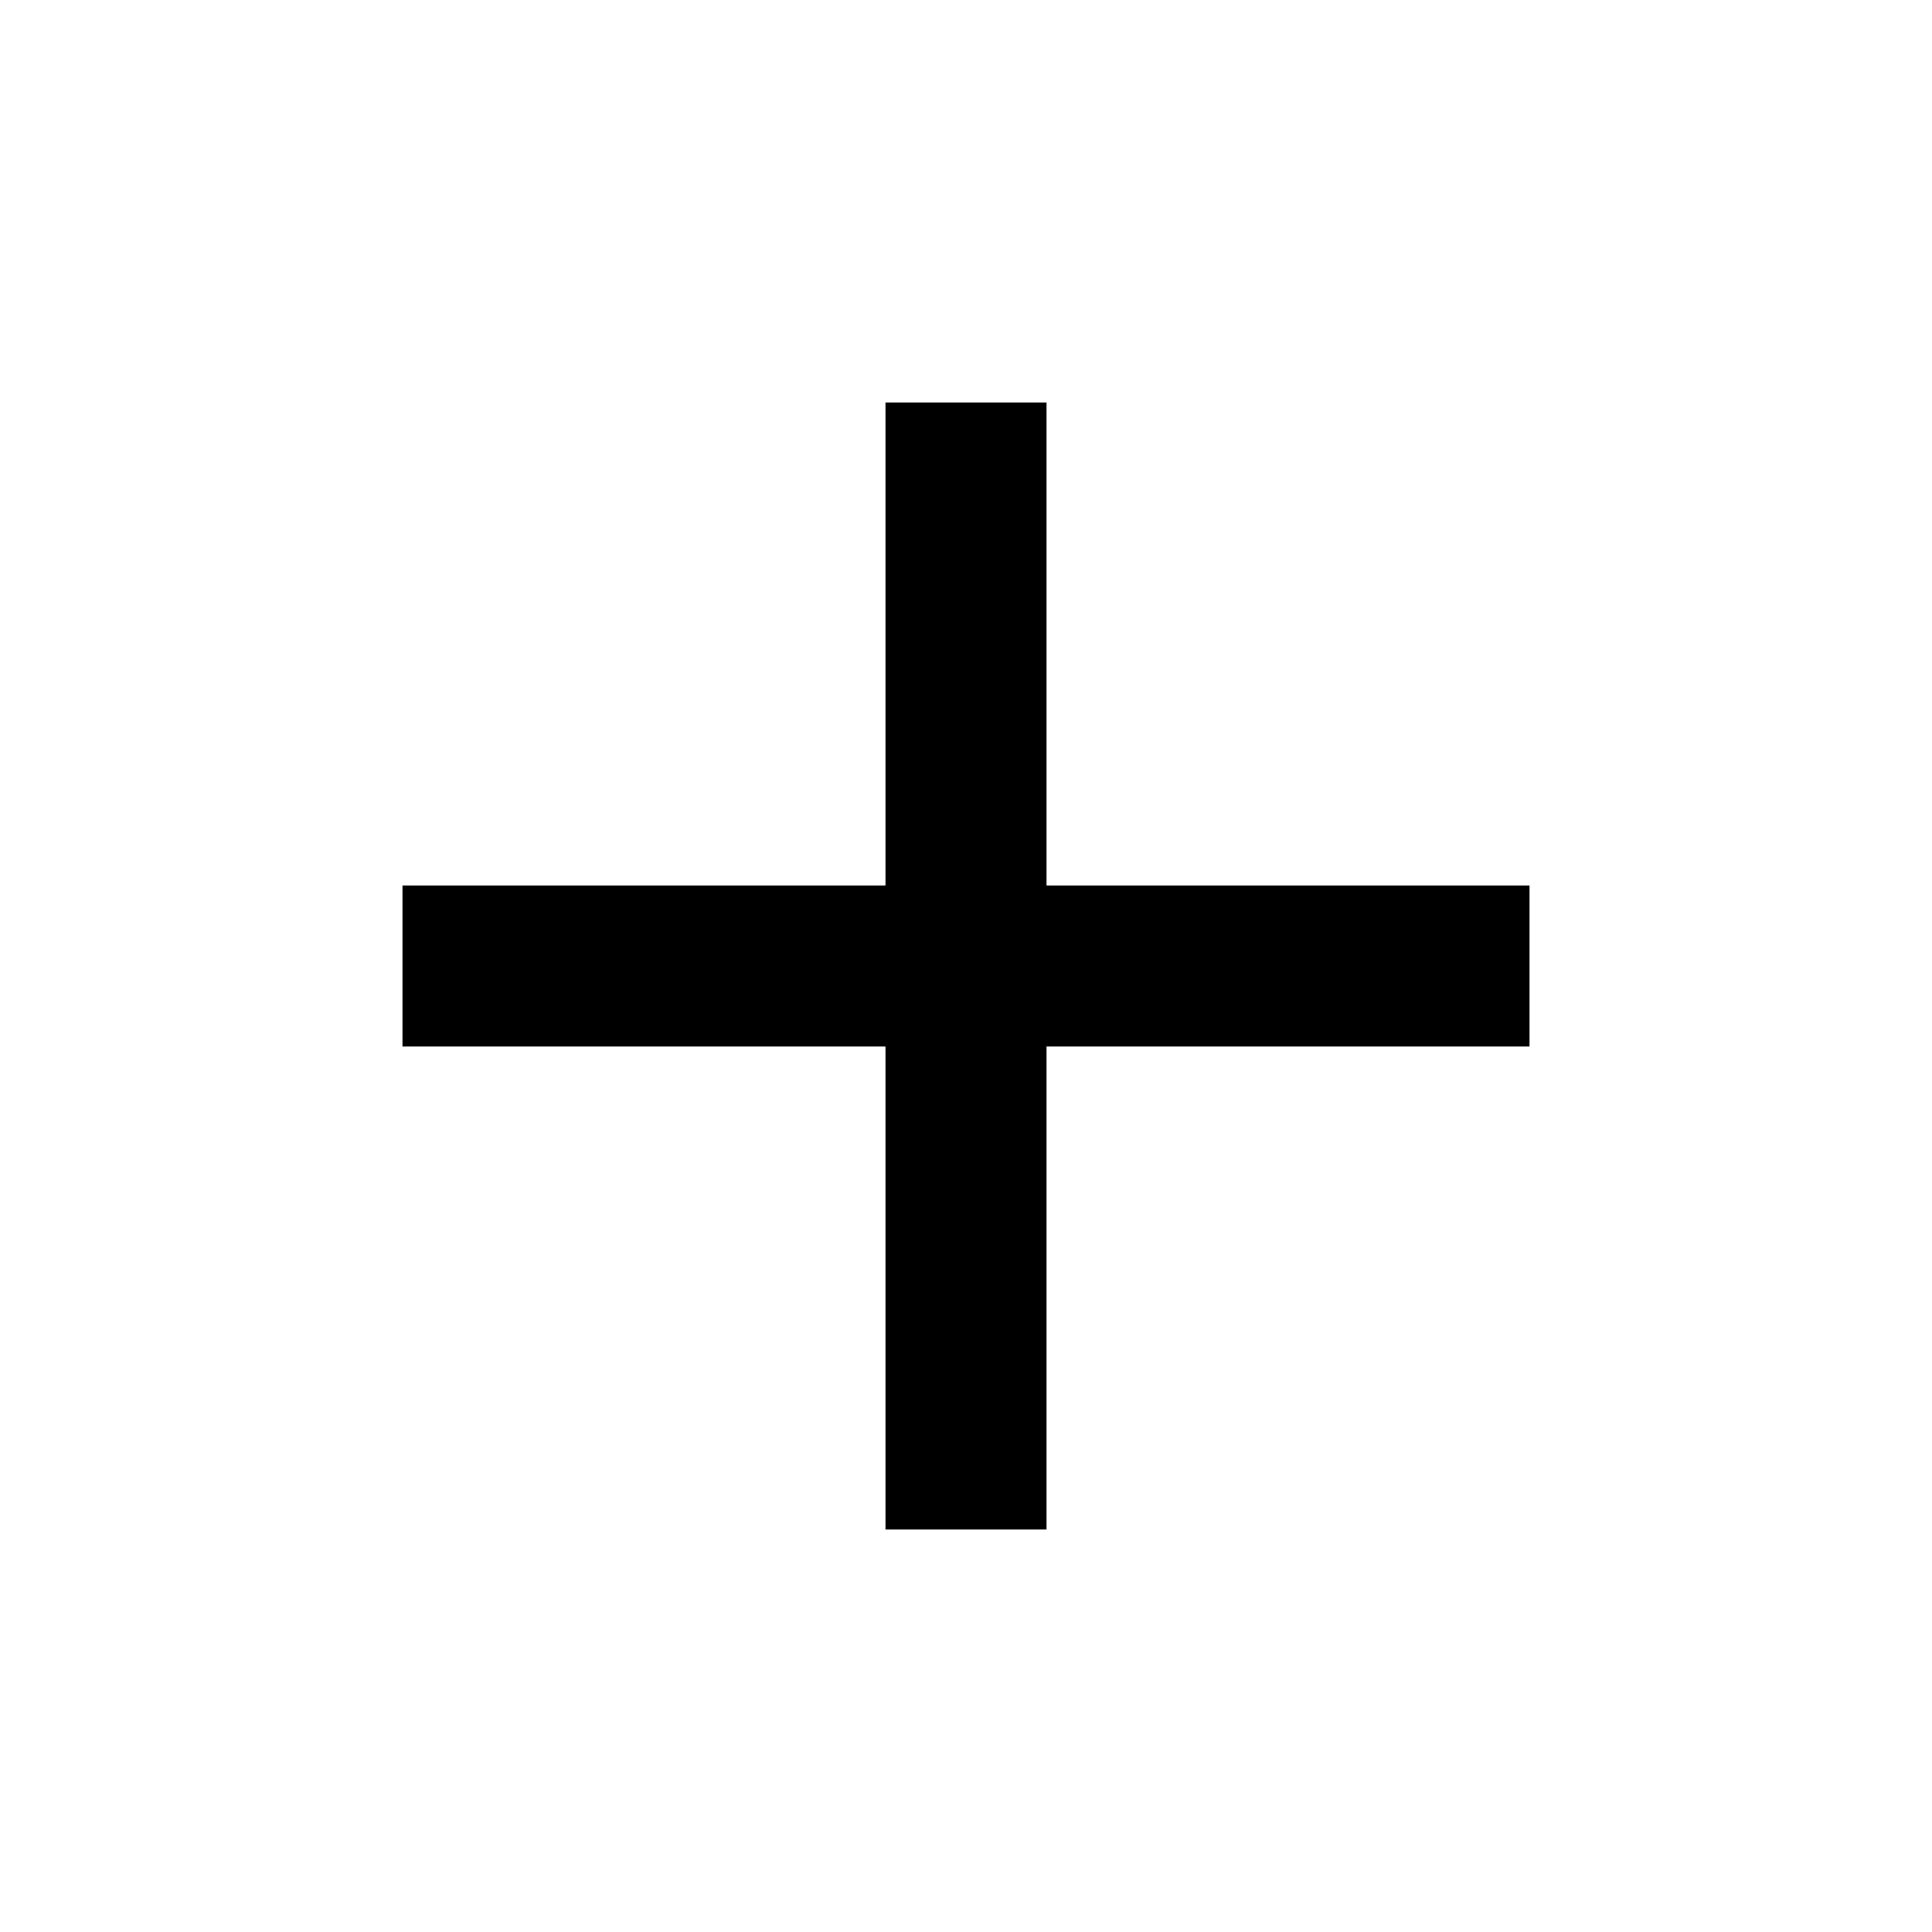
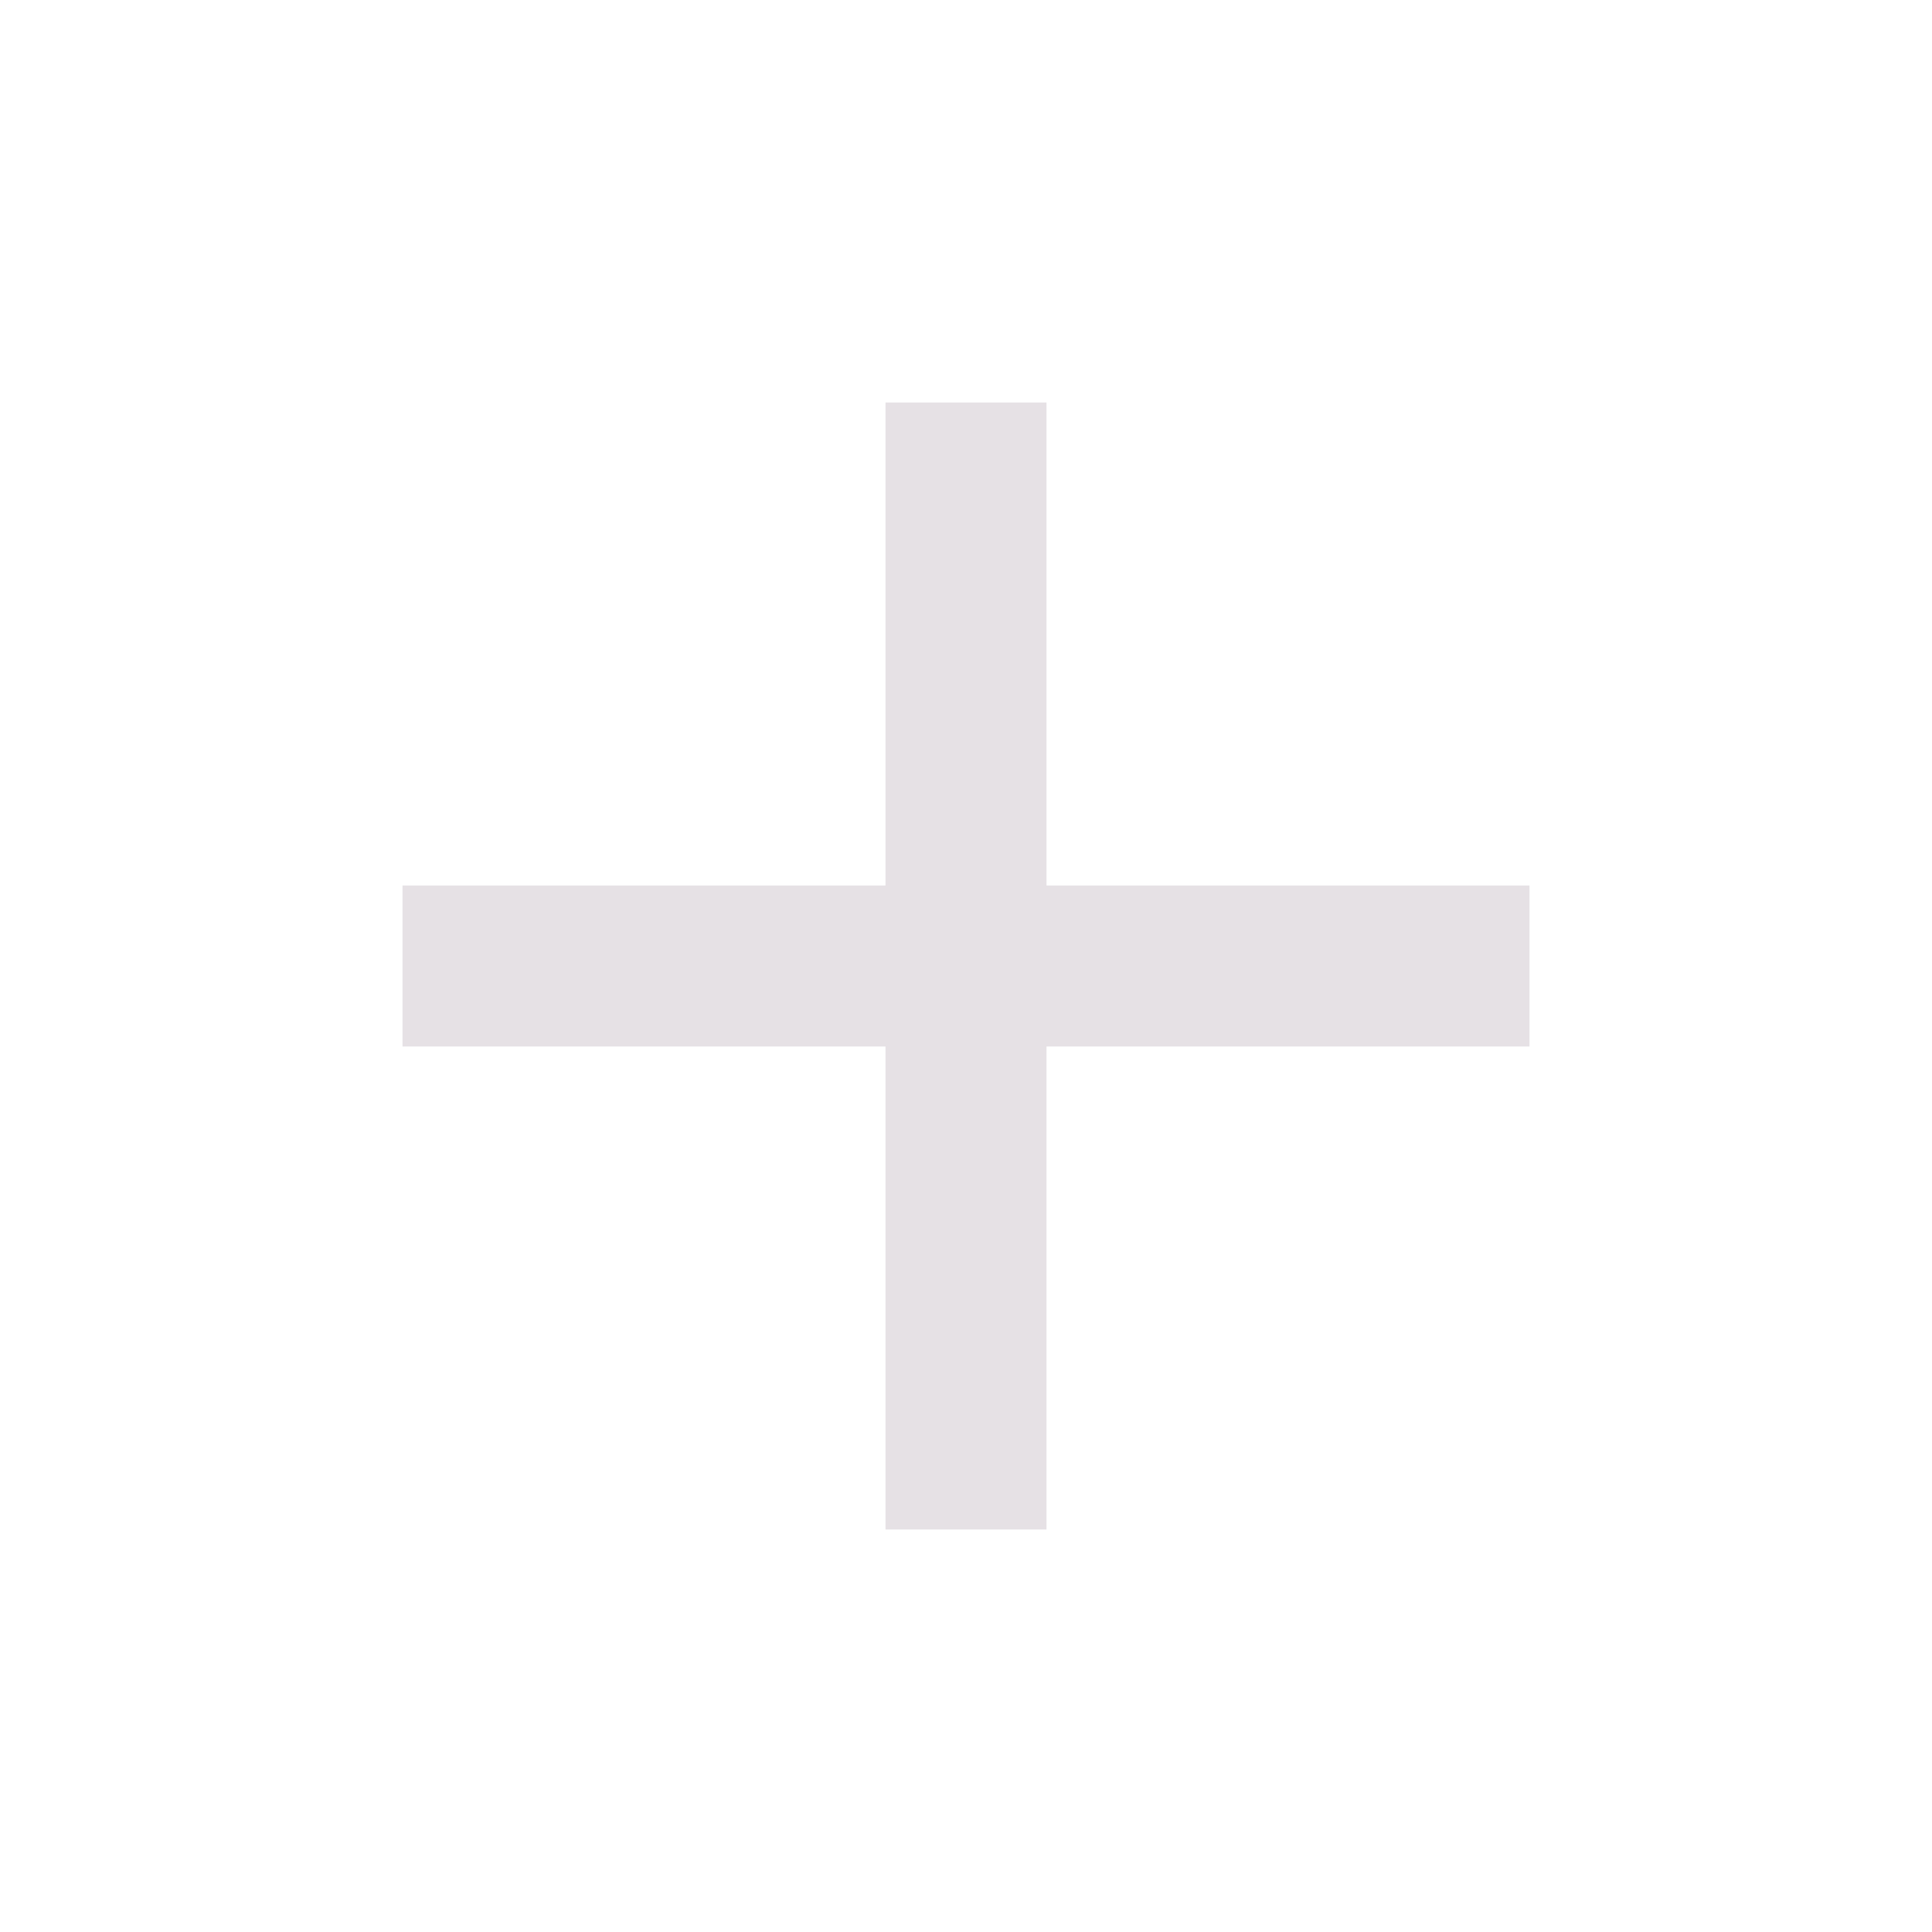
- <svg xmlns="http://www.w3.org/2000/svg" id="mdi-plus" viewBox="0 0 24 24">
-   <path d="M19,13H13V19H11V13H5V11H11V5H13V11H19V13Z" />
+ <svg xmlns="http://www.w3.org/2000/svg" width="24" height="24" viewBox="0 0 24 24">
+   <path fill="#E6E1E5" d="M19,13H13V19H11V13H5V11H11V5H13V11H19V13Z" />
</svg>
